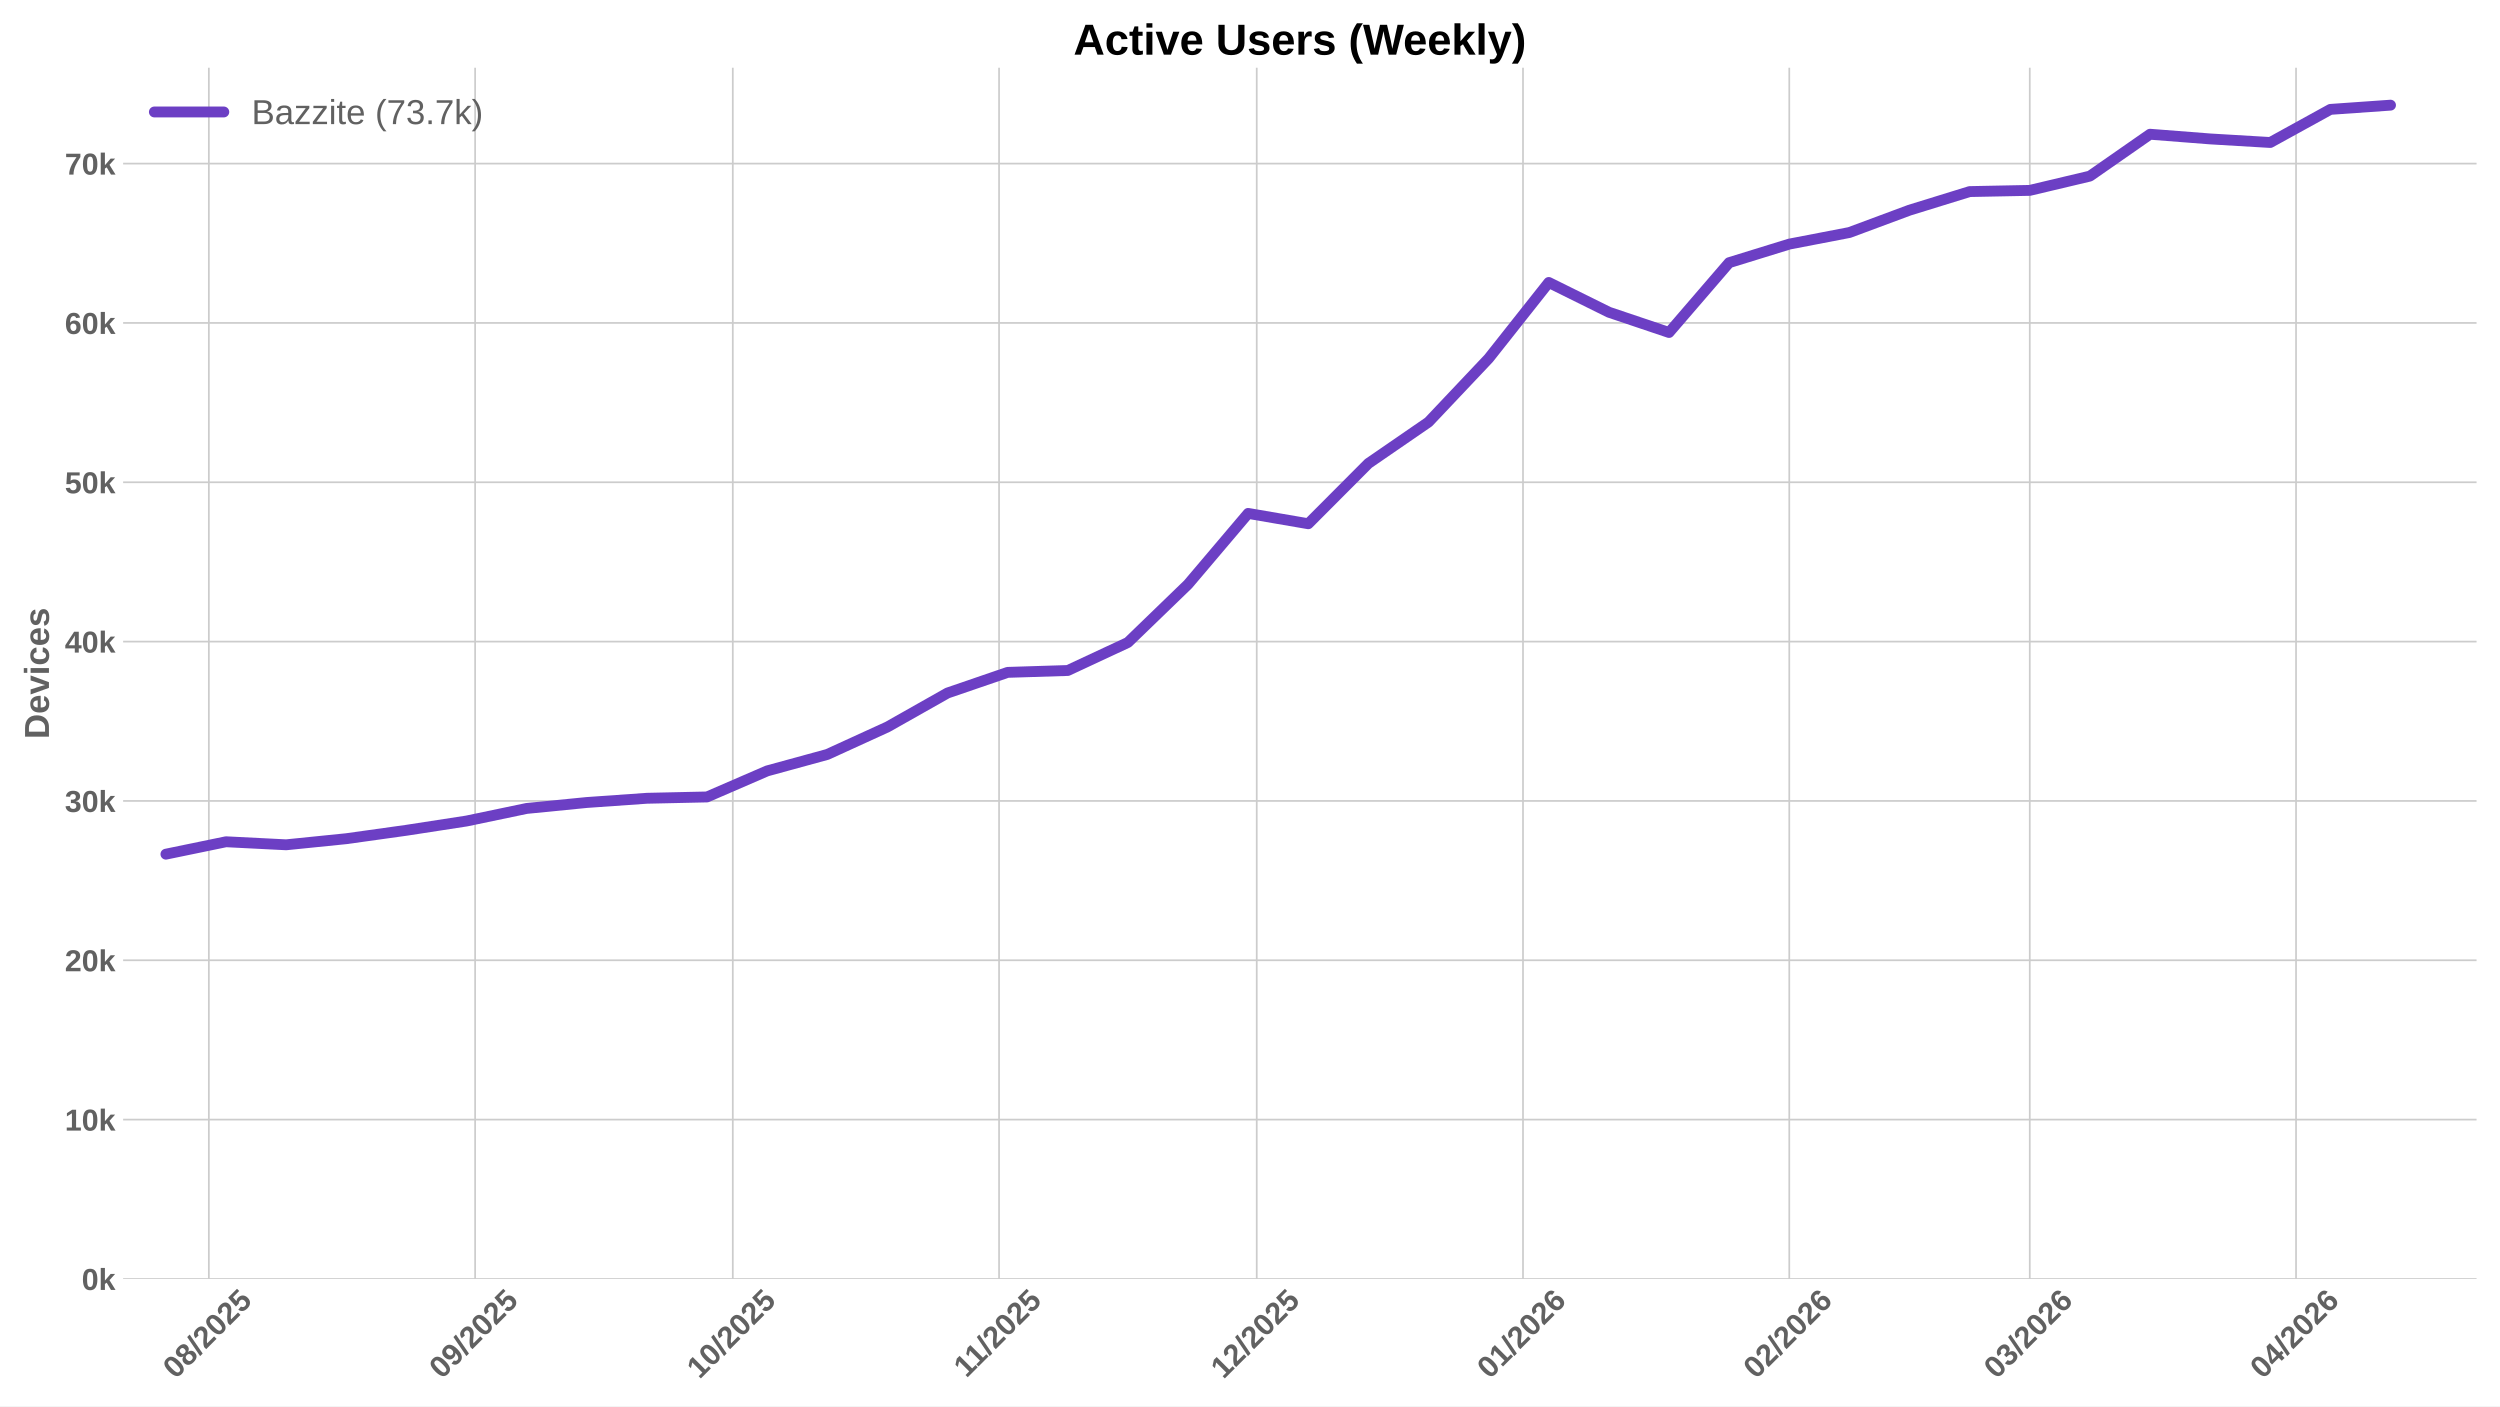
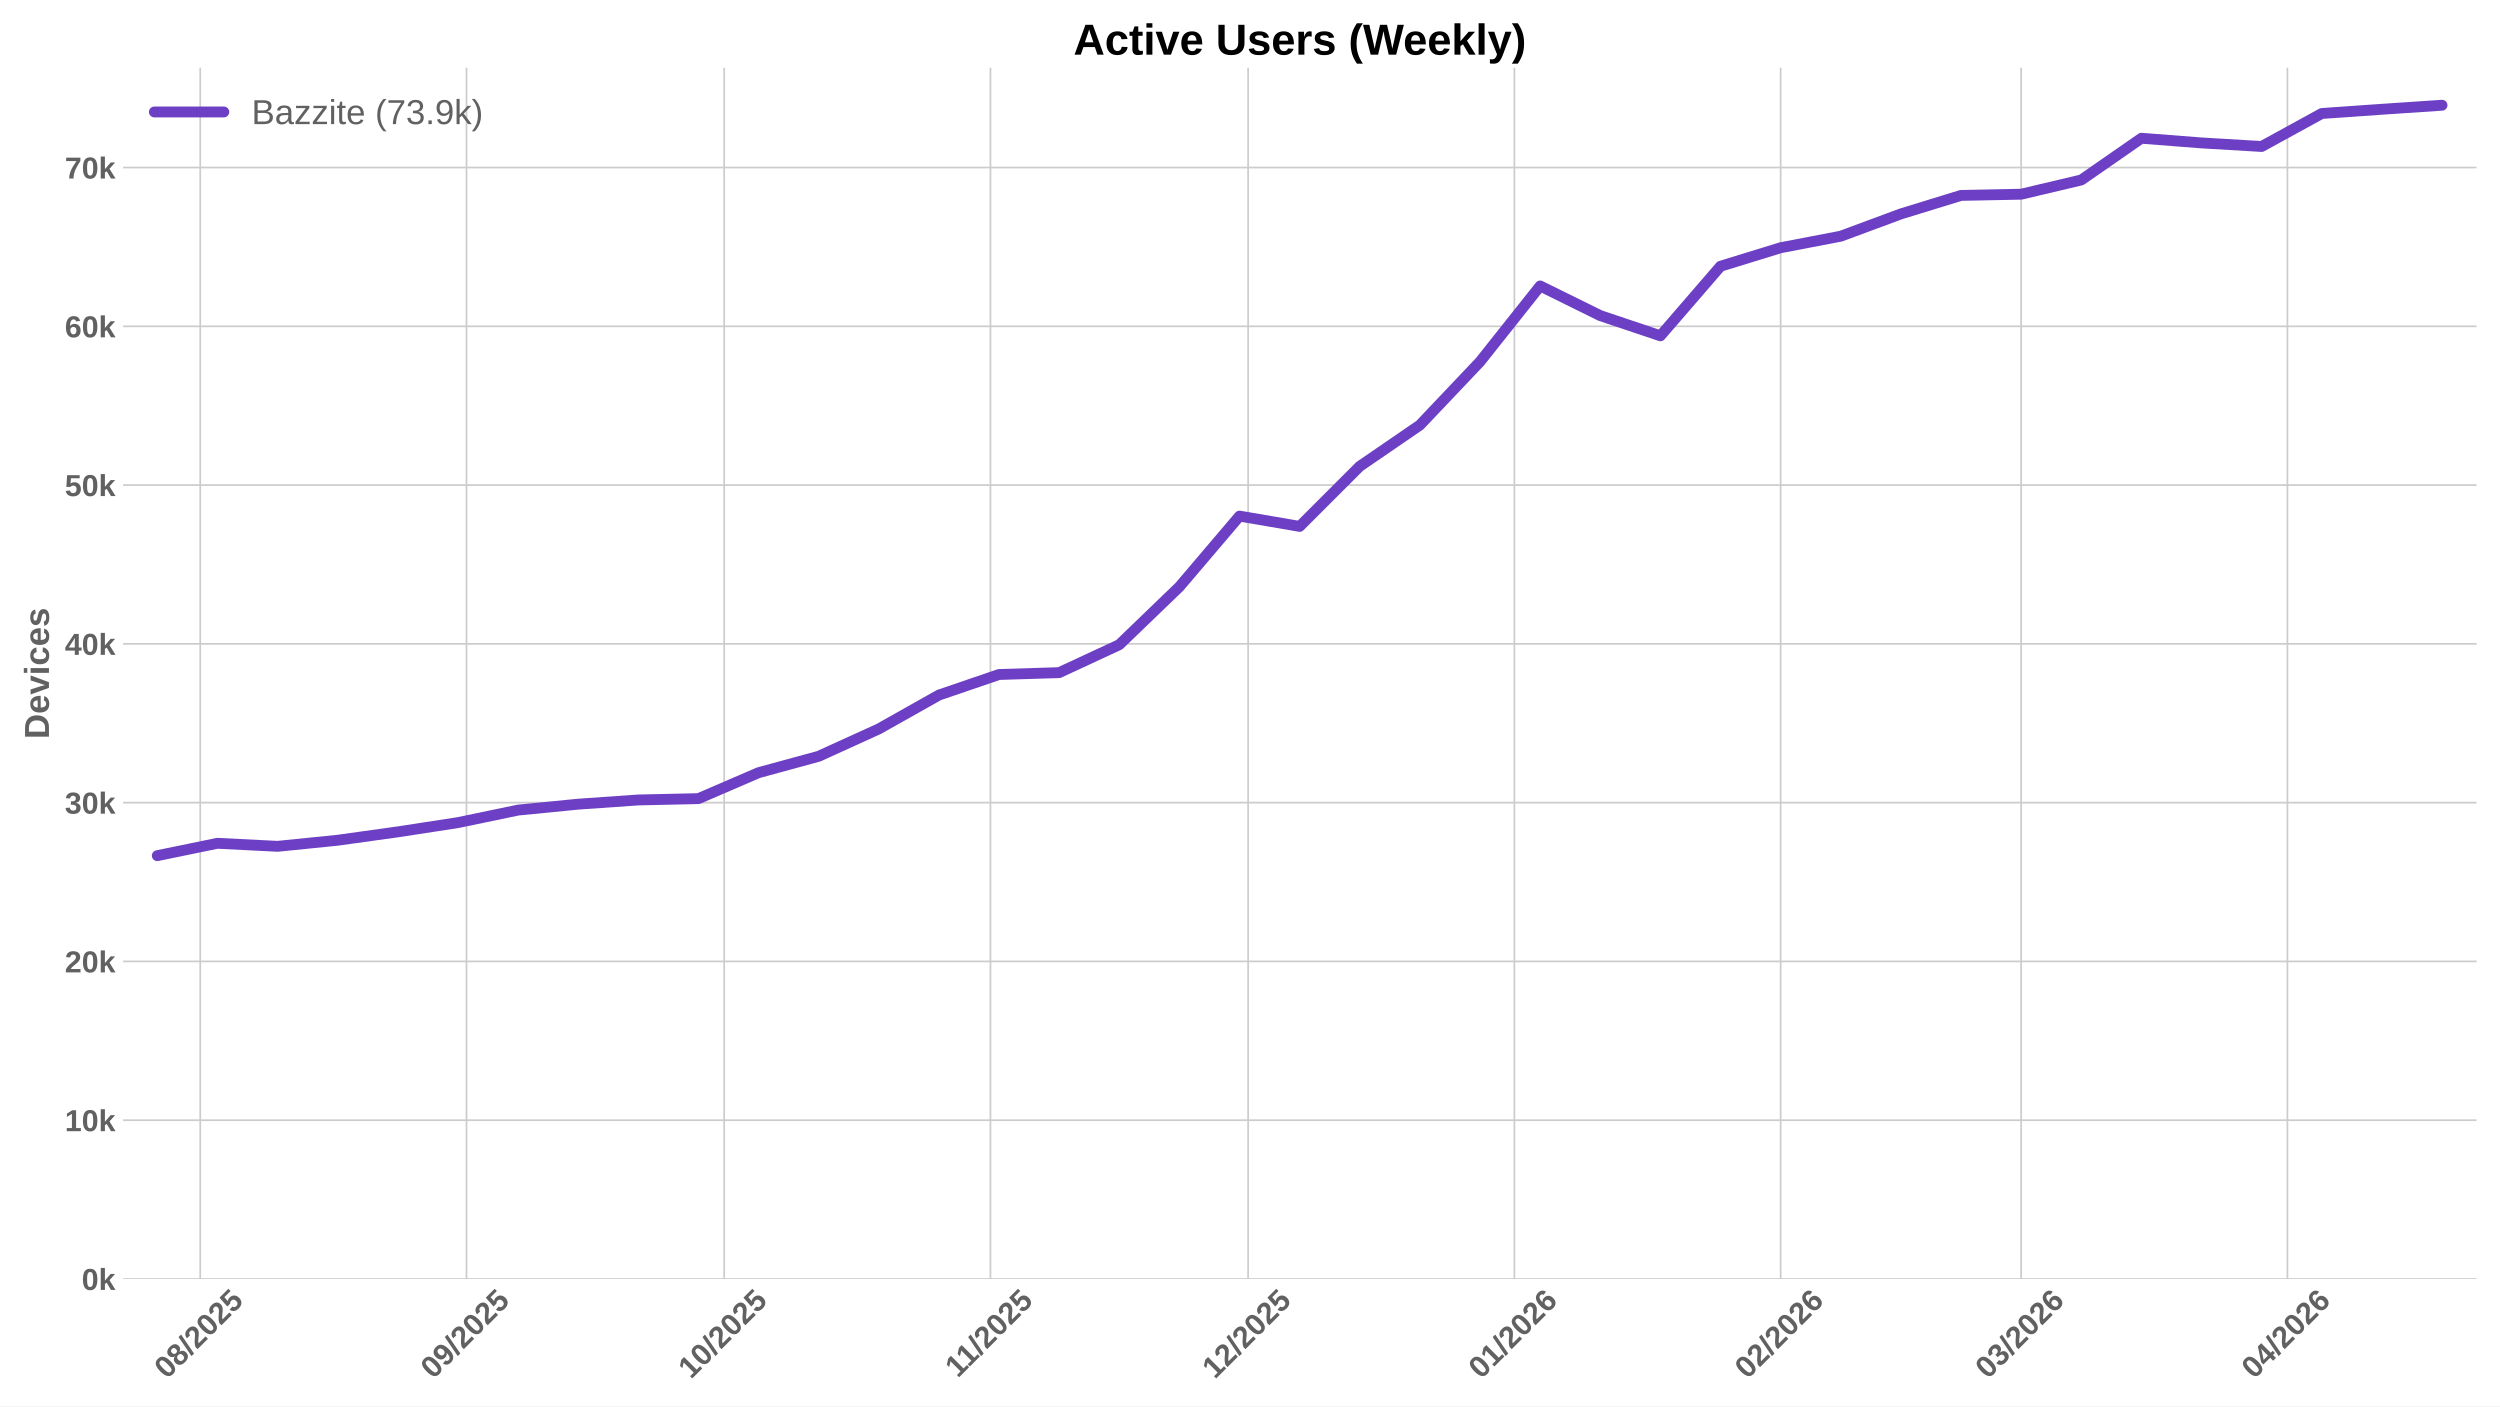
<svg xmlns="http://www.w3.org/2000/svg" xmlns:xlink="http://www.w3.org/1999/xlink" width="1152pt" height="648pt" viewBox="0 0 1152 648" version="1.1">
  <defs>
    <style type="text/css">*{stroke-linejoin: round; stroke-linecap: butt}</style>
  </defs>
  <g id="figure_1">
    <g id="patch_1">
      <path d="M 0 648  L 1152 648  L 1152 0  L 0 0  z " style="fill: #ffffff" />
    </g>
    <g id="axes_1">
      <g id="patch_2">
        <path d="M 56.73 589.343  L 1141.2 589.343  L 1141.2 31.2  L 56.73 31.2  z " style="fill: #ffffff" />
      </g>
      <g id="matplotlib.axis_1">
        <g id="xtick_1">
          <g id="line2d_1">
-             <path d="M 96.239 589.343  L 96.239 31.2  " clip-path="url(#pd396ab27cb)" style="fill: none; stroke: #cccccc; stroke-width: 0.8; stroke-linecap: round" />
+             <path d="M 92.266 589.343  L 92.266 31.2  " clip-path="url(#pd872b1910c)" style="fill: none; stroke: #cccccc; stroke-width: 0.8; stroke-linecap: round" />
          </g>
          <g id="line2d_2" />
          <g id="text_1">
-             <g style="fill: #616161" transform="translate(80.90823 635.7977) rotate(-45) scale(0.14 -0.14)">
+             <g style="fill: #616161" transform="translate(76.9362 635.7977) rotate(-45) scale(0.14 -0.14)">
              <defs>
                <path id="LiberationSans-Bold-30" d="M 3297 2203  Q 3297 1088 2914 512  Q 2531 -63 1766 -63  Q 253 -63 253 2203  Q 253 2994 418 3494  Q 584 3994 915 4231  Q 1247 4469 1791 4469  Q 2572 4469 2934 3903  Q 3297 3338 3297 2203  z M 2416 2203  Q 2416 2813 2356 3150  Q 2297 3488 2165 3634  Q 2034 3781 1784 3781  Q 1519 3781 1383 3632  Q 1247 3484 1189 3148  Q 1131 2813 1131 2203  Q 1131 1600 1192 1261  Q 1253 922 1386 775  Q 1519 628 1772 628  Q 2022 628 2158 783  Q 2294 938 2355 1278  Q 2416 1619 2416 2203  z " transform="scale(0.015625)" />
                <path id="LiberationSans-Bold-38" d="M 3363 1241  Q 3363 622 2953 279  Q 2544 -63 1784 -63  Q 1031 -63 617 278  Q 203 619 203 1234  Q 203 1656 447 1945  Q 691 2234 1100 2303  L 1100 2316  Q 744 2394 525 2669  Q 306 2944 306 3303  Q 306 3844 689 4156  Q 1072 4469 1772 4469  Q 2488 4469 2870 4164  Q 3253 3859 3253 3297  Q 3253 2938 3036 2666  Q 2819 2394 2453 2322  L 2453 2309  Q 2878 2241 3120 1961  Q 3363 1681 3363 1241  z M 2350 3250  Q 2350 3563 2206 3708  Q 2063 3853 1772 3853  Q 1203 3853 1203 3250  Q 1203 2619 1778 2619  Q 2066 2619 2208 2766  Q 2350 2913 2350 3250  z M 2453 1313  Q 2453 2003 1766 2003  Q 1447 2003 1276 1822  Q 1106 1641 1106 1300  Q 1106 913 1275 734  Q 1444 556 1791 556  Q 2131 556 2292 734  Q 2453 913 2453 1313  z " transform="scale(0.015625)" />
                <path id="LiberationSans-Bold-2f" d="M 63 -128  L 972 4638  L 1716 4638  L 822 -128  L 63 -128  z " transform="scale(0.015625)" />
                <path id="LiberationSans-Bold-32" d="M 222 0  L 222 609  Q 394 988 711 1347  Q 1028 1706 1509 2097  Q 1972 2472 2158 2715  Q 2344 2959 2344 3194  Q 2344 3769 1766 3769  Q 1484 3769 1336 3617  Q 1188 3466 1144 3163  L 259 3213  Q 334 3825 717 4147  Q 1100 4469 1759 4469  Q 2472 4469 2853 4144  Q 3234 3819 3234 3231  Q 3234 2922 3112 2672  Q 2991 2422 2800 2211  Q 2609 2000 2376 1815  Q 2144 1631 1925 1456  Q 1706 1281 1526 1103  Q 1347 925 1259 722  L 3303 722  L 3303 0  L 222 0  z " transform="scale(0.015625)" />
                <path id="LiberationSans-Bold-35" d="M 3381 1466  Q 3381 766 2945 351  Q 2509 -63 1750 -63  Q 1088 -63 689 235  Q 291 534 197 1100  L 1075 1172  Q 1144 891 1319 762  Q 1494 634 1759 634  Q 2088 634 2283 843  Q 2478 1053 2478 1447  Q 2478 1794 2293 2001  Q 2109 2209 1778 2209  Q 1413 2209 1181 1925  L 325 1925  L 478 4403  L 3125 4403  L 3125 3750  L 1275 3750  L 1203 2638  Q 1522 2919 2000 2919  Q 2628 2919 3004 2528  Q 3381 2138 3381 1466  z " transform="scale(0.015625)" />
              </defs>
              <use xlink:href="#LiberationSans-Bold-30" />
              <use xlink:href="#LiberationSans-Bold-38" transform="translate(55.61523 0)" />
              <use xlink:href="#LiberationSans-Bold-2f" transform="translate(111.2305 0)" />
              <use xlink:href="#LiberationSans-Bold-32" transform="translate(139.0137 0)" />
              <use xlink:href="#LiberationSans-Bold-30" transform="translate(194.6289 0)" />
              <use xlink:href="#LiberationSans-Bold-32" transform="translate(250.2441 0)" />
              <use xlink:href="#LiberationSans-Bold-35" transform="translate(305.8594 0)" />
            </g>
          </g>
        </g>
        <g id="xtick_2">
          <g id="line2d_3">
-             <path d="M 218.934 589.343  L 218.934 31.2  " clip-path="url(#pd396ab27cb)" style="fill: none; stroke: #cccccc; stroke-width: 0.8; stroke-linecap: round" />
+             <path d="M 214.962 589.343  L 214.962 31.2  " clip-path="url(#pd872b1910c)" style="fill: none; stroke: #cccccc; stroke-width: 0.8; stroke-linecap: round" />
          </g>
          <g id="line2d_4" />
          <g id="text_2">
-             <g style="fill: #616161" transform="translate(203.6037 635.7977) rotate(-45) scale(0.14 -0.14)">
+             <g style="fill: #616161" transform="translate(199.6317 635.7977) rotate(-45) scale(0.14 -0.14)">
              <defs>
                <path id="LiberationSans-Bold-39" d="M 3322 2272  Q 3322 1100 2894 518  Q 2466 -63 1678 -63  Q 1097 -63 767 185  Q 438 434 300 972  L 1125 1088  Q 1247 628 1688 628  Q 2056 628 2254 981  Q 2453 1334 2459 2028  Q 2341 1794 2070 1661  Q 1800 1528 1488 1528  Q 906 1528 564 1923  Q 222 2319 222 2994  Q 222 3688 623 4078  Q 1025 4469 1759 4469  Q 2550 4469 2936 3920  Q 3322 3372 3322 2272  z M 2394 2888  Q 2394 3297 2214 3539  Q 2034 3781 1738 3781  Q 1447 3781 1280 3570  Q 1113 3359 1113 2988  Q 1113 2622 1278 2401  Q 1444 2181 1741 2181  Q 2022 2181 2208 2373  Q 2394 2566 2394 2888  z " transform="scale(0.015625)" />
              </defs>
              <use xlink:href="#LiberationSans-Bold-30" />
              <use xlink:href="#LiberationSans-Bold-39" transform="translate(55.61523 0)" />
              <use xlink:href="#LiberationSans-Bold-2f" transform="translate(111.2305 0)" />
              <use xlink:href="#LiberationSans-Bold-32" transform="translate(139.0137 0)" />
              <use xlink:href="#LiberationSans-Bold-30" transform="translate(194.6289 0)" />
              <use xlink:href="#LiberationSans-Bold-32" transform="translate(250.2441 0)" />
              <use xlink:href="#LiberationSans-Bold-35" transform="translate(305.8594 0)" />
            </g>
          </g>
        </g>
        <g id="xtick_3">
          <g id="line2d_5">
-             <path d="M 337.672 589.343  L 337.672 31.2  " clip-path="url(#pd396ab27cb)" style="fill: none; stroke: #cccccc; stroke-width: 0.8; stroke-linecap: round" />
+             <path d="M 333.7 589.343  L 333.7 31.2  " clip-path="url(#pd872b1910c)" style="fill: none; stroke: #cccccc; stroke-width: 0.8; stroke-linecap: round" />
          </g>
          <g id="line2d_6" />
          <g id="text_3">
-             <g style="fill: #616161" transform="translate(322.3413 635.7977) rotate(-45) scale(0.14 -0.14)">
+             <g style="fill: #616161" transform="translate(318.3693 635.7977) rotate(-45) scale(0.14 -0.14)">
              <defs>
                <path id="LiberationSans-Bold-31" d="M 403 0  L 403 653  L 1494 653  L 1494 3656  L 438 2997  L 438 3688  L 1541 4403  L 2372 4403  L 2372 653  L 3381 653  L 3381 0  L 403 0  z " transform="scale(0.015625)" />
              </defs>
              <use xlink:href="#LiberationSans-Bold-31" />
              <use xlink:href="#LiberationSans-Bold-30" transform="translate(55.61523 0)" />
              <use xlink:href="#LiberationSans-Bold-2f" transform="translate(111.2305 0)" />
              <use xlink:href="#LiberationSans-Bold-32" transform="translate(139.0137 0)" />
              <use xlink:href="#LiberationSans-Bold-30" transform="translate(194.6289 0)" />
              <use xlink:href="#LiberationSans-Bold-32" transform="translate(250.2441 0)" />
              <use xlink:href="#LiberationSans-Bold-35" transform="translate(305.8594 0)" />
            </g>
          </g>
        </g>
        <g id="xtick_4">
          <g id="line2d_7">
-             <path d="M 460.367 589.343  L 460.367 31.2  " clip-path="url(#pd396ab27cb)" style="fill: none; stroke: #cccccc; stroke-width: 0.8; stroke-linecap: round" />
+             <path d="M 456.395 589.343  L 456.395 31.2  " clip-path="url(#pd872b1910c)" style="fill: none; stroke: #cccccc; stroke-width: 0.8; stroke-linecap: round" />
          </g>
          <g id="line2d_8" />
          <g id="text_4">
-             <g style="fill: #616161" transform="translate(445.3091 635.2532) rotate(-45) scale(0.14 -0.14)">
+             <g style="fill: #616161" transform="translate(441.337 635.2532) rotate(-45) scale(0.14 -0.14)">
              <use xlink:href="#LiberationSans-Bold-31" />
              <use xlink:href="#LiberationSans-Bold-31" transform="translate(50.11523 0)" />
              <use xlink:href="#LiberationSans-Bold-2f" transform="translate(105.7305 0)" />
              <use xlink:href="#LiberationSans-Bold-32" transform="translate(133.5137 0)" />
              <use xlink:href="#LiberationSans-Bold-30" transform="translate(189.1289 0)" />
              <use xlink:href="#LiberationSans-Bold-32" transform="translate(244.7441 0)" />
              <use xlink:href="#LiberationSans-Bold-35" transform="translate(300.3594 0)" />
            </g>
          </g>
        </g>
        <g id="xtick_5">
          <g id="line2d_9">
-             <path d="M 579.105 589.343  L 579.105 31.2  " clip-path="url(#pd396ab27cb)" style="fill: none; stroke: #cccccc; stroke-width: 0.8; stroke-linecap: round" />
+             <path d="M 575.133 589.343  L 575.133 31.2  " clip-path="url(#pd872b1910c)" style="fill: none; stroke: #cccccc; stroke-width: 0.8; stroke-linecap: round" />
          </g>
          <g id="line2d_10" />
          <g id="text_5">
-             <g style="fill: #616161" transform="translate(563.7744 635.7977) rotate(-45) scale(0.14 -0.14)">
+             <g style="fill: #616161" transform="translate(559.8024 635.7977) rotate(-45) scale(0.14 -0.14)">
              <use xlink:href="#LiberationSans-Bold-31" />
              <use xlink:href="#LiberationSans-Bold-32" transform="translate(55.61523 0)" />
              <use xlink:href="#LiberationSans-Bold-2f" transform="translate(111.2305 0)" />
              <use xlink:href="#LiberationSans-Bold-32" transform="translate(139.0137 0)" />
              <use xlink:href="#LiberationSans-Bold-30" transform="translate(194.6289 0)" />
              <use xlink:href="#LiberationSans-Bold-32" transform="translate(250.2441 0)" />
              <use xlink:href="#LiberationSans-Bold-35" transform="translate(305.8594 0)" />
            </g>
          </g>
        </g>
        <g id="xtick_6">
          <g id="line2d_11">
-             <path d="M 701.8 589.343  L 701.8 31.2  " clip-path="url(#pd396ab27cb)" style="fill: none; stroke: #cccccc; stroke-width: 0.8; stroke-linecap: round" />
+             <path d="M 697.828 589.343  L 697.828 31.2  " clip-path="url(#pd872b1910c)" style="fill: none; stroke: #cccccc; stroke-width: 0.8; stroke-linecap: round" />
          </g>
          <g id="line2d_12" />
          <g id="text_6">
-             <g style="fill: #616161" transform="translate(686.4699 635.7977) rotate(-45) scale(0.14 -0.14)">
+             <g style="fill: #616161" transform="translate(682.4979 635.7977) rotate(-45) scale(0.14 -0.14)">
              <defs>
                <path id="LiberationSans-Bold-36" d="M 3328 1441  Q 3328 738 2934 337  Q 2541 -63 1847 -63  Q 1069 -63 651 482  Q 234 1028 234 2100  Q 234 3278 657 3873  Q 1081 4469 1869 4469  Q 2428 4469 2751 4222  Q 3075 3975 3209 3456  L 2381 3341  Q 2263 3775 1850 3775  Q 1497 3775 1295 3422  Q 1094 3069 1094 2350  Q 1234 2584 1484 2709  Q 1734 2834 2050 2834  Q 2641 2834 2984 2459  Q 3328 2084 3328 1441  z M 2447 1416  Q 2447 1791 2273 1989  Q 2100 2188 1797 2188  Q 1506 2188 1331 2002  Q 1156 1816 1156 1509  Q 1156 1125 1339 873  Q 1522 622 1819 622  Q 2116 622 2281 833  Q 2447 1044 2447 1416  z " transform="scale(0.015625)" />
              </defs>
              <use xlink:href="#LiberationSans-Bold-30" />
              <use xlink:href="#LiberationSans-Bold-31" transform="translate(55.61523 0)" />
              <use xlink:href="#LiberationSans-Bold-2f" transform="translate(111.2305 0)" />
              <use xlink:href="#LiberationSans-Bold-32" transform="translate(139.0137 0)" />
              <use xlink:href="#LiberationSans-Bold-30" transform="translate(194.6289 0)" />
              <use xlink:href="#LiberationSans-Bold-32" transform="translate(250.2441 0)" />
              <use xlink:href="#LiberationSans-Bold-36" transform="translate(305.8594 0)" />
            </g>
          </g>
        </g>
        <g id="xtick_7">
          <g id="line2d_13">
-             <path d="M 824.496 589.343  L 824.496 31.2  " clip-path="url(#pd396ab27cb)" style="fill: none; stroke: #cccccc; stroke-width: 0.8; stroke-linecap: round" />
+             <path d="M 820.524 589.343  L 820.524 31.2  " clip-path="url(#pd872b1910c)" style="fill: none; stroke: #cccccc; stroke-width: 0.8; stroke-linecap: round" />
          </g>
          <g id="line2d_14" />
          <g id="text_7">
-             <g style="fill: #616161" transform="translate(809.1655 635.7977) rotate(-45) scale(0.14 -0.14)">
+             <g style="fill: #616161" transform="translate(805.1934 635.7977) rotate(-45) scale(0.14 -0.14)">
              <use xlink:href="#LiberationSans-Bold-30" />
              <use xlink:href="#LiberationSans-Bold-32" transform="translate(55.61523 0)" />
              <use xlink:href="#LiberationSans-Bold-2f" transform="translate(111.2305 0)" />
              <use xlink:href="#LiberationSans-Bold-32" transform="translate(139.0137 0)" />
              <use xlink:href="#LiberationSans-Bold-30" transform="translate(194.6289 0)" />
              <use xlink:href="#LiberationSans-Bold-32" transform="translate(250.2441 0)" />
              <use xlink:href="#LiberationSans-Bold-36" transform="translate(305.8594 0)" />
            </g>
          </g>
        </g>
        <g id="xtick_8">
          <g id="line2d_15">
-             <path d="M 935.318 589.343  L 935.318 31.2  " clip-path="url(#pd396ab27cb)" style="fill: none; stroke: #cccccc; stroke-width: 0.8; stroke-linecap: round" />
+             <path d="M 931.345 589.343  L 931.345 31.2  " clip-path="url(#pd872b1910c)" style="fill: none; stroke: #cccccc; stroke-width: 0.8; stroke-linecap: round" />
          </g>
          <g id="line2d_16" />
          <g id="text_8">
-             <g style="fill: #616161" transform="translate(919.9872 635.7977) rotate(-45) scale(0.14 -0.14)">
+             <g style="fill: #616161" transform="translate(916.0152 635.7977) rotate(-45) scale(0.14 -0.14)">
              <defs>
                <path id="LiberationSans-Bold-33" d="M 3328 1222  Q 3328 603 2922 265  Q 2516 -72 1766 -72  Q 1056 -72 637 254  Q 219 581 147 1197  L 1041 1275  Q 1125 641 1763 641  Q 2078 641 2253 797  Q 2428 953 2428 1275  Q 2428 1569 2215 1725  Q 2003 1881 1584 1881  L 1278 1881  L 1278 2591  L 1566 2591  Q 1944 2591 2134 2745  Q 2325 2900 2325 3188  Q 2325 3459 2173 3614  Q 2022 3769 1731 3769  Q 1459 3769 1292 3619  Q 1125 3469 1100 3194  L 222 3256  Q 291 3825 694 4147  Q 1097 4469 1747 4469  Q 2438 4469 2827 4158  Q 3216 3847 3216 3297  Q 3216 2884 2973 2618  Q 2731 2353 2275 2266  L 2275 2253  Q 2781 2194 3054 1920  Q 3328 1647 3328 1222  z " transform="scale(0.015625)" />
              </defs>
              <use xlink:href="#LiberationSans-Bold-30" />
              <use xlink:href="#LiberationSans-Bold-33" transform="translate(55.61523 0)" />
              <use xlink:href="#LiberationSans-Bold-2f" transform="translate(111.2305 0)" />
              <use xlink:href="#LiberationSans-Bold-32" transform="translate(139.0137 0)" />
              <use xlink:href="#LiberationSans-Bold-30" transform="translate(194.6289 0)" />
              <use xlink:href="#LiberationSans-Bold-32" transform="translate(250.2441 0)" />
              <use xlink:href="#LiberationSans-Bold-36" transform="translate(305.8594 0)" />
            </g>
          </g>
        </g>
        <g id="xtick_9">
          <g id="line2d_17">
-             <path d="M 1058.013 589.343  L 1058.013 31.2  " clip-path="url(#pd396ab27cb)" style="fill: none; stroke: #cccccc; stroke-width: 0.8; stroke-linecap: round" />
+             <path d="M 1054.041 589.343  L 1054.041 31.2  " clip-path="url(#pd872b1910c)" style="fill: none; stroke: #cccccc; stroke-width: 0.8; stroke-linecap: round" />
          </g>
          <g id="line2d_18" />
          <g id="text_9">
-             <g style="fill: #616161" transform="translate(1042.683 635.7977) rotate(-45) scale(0.14 -0.14)">
+             <g style="fill: #616161" transform="translate(1038.711 635.7977) rotate(-45) scale(0.14 -0.14)">
              <defs>
                <path id="LiberationSans-Bold-34" d="M 2938 897  L 2938 0  L 2100 0  L 2100 897  L 97 897  L 97 1556  L 1956 4403  L 2938 4403  L 2938 1550  L 3525 1550  L 3525 897  L 2938 897  z M 2100 2991  Q 2100 3159 2111 3356  Q 2122 3553 2128 3609  Q 2047 3434 1834 3103  L 813 1550  L 2100 1550  L 2100 2991  z " transform="scale(0.015625)" />
              </defs>
              <use xlink:href="#LiberationSans-Bold-30" />
              <use xlink:href="#LiberationSans-Bold-34" transform="translate(55.61523 0)" />
              <use xlink:href="#LiberationSans-Bold-2f" transform="translate(111.2305 0)" />
              <use xlink:href="#LiberationSans-Bold-32" transform="translate(139.0137 0)" />
              <use xlink:href="#LiberationSans-Bold-30" transform="translate(194.6289 0)" />
              <use xlink:href="#LiberationSans-Bold-32" transform="translate(250.2441 0)" />
              <use xlink:href="#LiberationSans-Bold-36" transform="translate(305.8594 0)" />
            </g>
          </g>
        </g>
      </g>
      <g id="matplotlib.axis_2">
        <g id="ytick_1">
          <g id="line2d_19">
-             <path d="M 56.73 589.343  L 1141.2 589.343  " clip-path="url(#pd396ab27cb)" style="fill: none; stroke: #cccccc; stroke-width: 0.8; stroke-linecap: round" />
+             <path d="M 56.73 589.343  L 1141.2 589.343  " clip-path="url(#pd872b1910c)" style="fill: none; stroke: #cccccc; stroke-width: 0.8; stroke-linecap: round" />
          </g>
          <g id="line2d_20" />
          <g id="text_10">
            <g style="fill: #616161" transform="translate(37.65937 594.416) scale(0.14 -0.14)">
              <defs>
                <path id="LiberationSans-Bold-6b" d="M 2606 0  L 1703 1531  L 1325 1269  L 1325 0  L 447 0  L 447 4638  L 1325 4638  L 1325 1981  L 2531 3381  L 3475 3381  L 2288 2063  L 3566 0  L 2606 0  z " transform="scale(0.015625)" />
              </defs>
              <use xlink:href="#LiberationSans-Bold-30" />
              <use xlink:href="#LiberationSans-Bold-6b" transform="translate(55.61523 0)" />
            </g>
          </g>
        </g>
        <g id="ytick_2">
          <g id="line2d_21">
-             <path d="M 56.73 515.922  L 1141.2 515.922  " clip-path="url(#pd396ab27cb)" style="fill: none; stroke: #cccccc; stroke-width: 0.8; stroke-linecap: round" />
+             <path d="M 56.73 516.18  L 1141.2 516.18  " clip-path="url(#pd872b1910c)" style="fill: none; stroke: #cccccc; stroke-width: 0.8; stroke-linecap: round" />
          </g>
          <g id="line2d_22" />
          <g id="text_11">
-             <g style="fill: #616161" transform="translate(29.87406 520.9949) scale(0.14 -0.14)">
+             <g style="fill: #616161" transform="translate(29.87406 521.2526) scale(0.14 -0.14)">
              <use xlink:href="#LiberationSans-Bold-31" />
              <use xlink:href="#LiberationSans-Bold-30" transform="translate(55.61523 0)" />
              <use xlink:href="#LiberationSans-Bold-6b" transform="translate(111.2305 0)" />
            </g>
          </g>
        </g>
        <g id="ytick_3">
          <g id="line2d_23">
-             <path d="M 56.73 442.501  L 1141.2 442.501  " clip-path="url(#pd396ab27cb)" style="fill: none; stroke: #cccccc; stroke-width: 0.8; stroke-linecap: round" />
+             <path d="M 56.73 443.016  L 1141.2 443.016  " clip-path="url(#pd872b1910c)" style="fill: none; stroke: #cccccc; stroke-width: 0.8; stroke-linecap: round" />
          </g>
          <g id="line2d_24" />
          <g id="text_12">
-             <g style="fill: #616161" transform="translate(29.87406 447.5738) scale(0.14 -0.14)">
+             <g style="fill: #616161" transform="translate(29.87406 448.0892) scale(0.14 -0.14)">
              <use xlink:href="#LiberationSans-Bold-32" />
              <use xlink:href="#LiberationSans-Bold-30" transform="translate(55.61523 0)" />
              <use xlink:href="#LiberationSans-Bold-6b" transform="translate(111.2305 0)" />
            </g>
          </g>
        </g>
        <g id="ytick_4">
          <g id="line2d_25">
-             <path d="M 56.73 369.08  L 1141.2 369.08  " clip-path="url(#pd396ab27cb)" style="fill: none; stroke: #cccccc; stroke-width: 0.8; stroke-linecap: round" />
+             <path d="M 56.73 369.853  L 1141.2 369.853  " clip-path="url(#pd872b1910c)" style="fill: none; stroke: #cccccc; stroke-width: 0.8; stroke-linecap: round" />
          </g>
          <g id="line2d_26" />
          <g id="text_13">
-             <g style="fill: #616161" transform="translate(29.87406 374.1527) scale(0.14 -0.14)">
+             <g style="fill: #616161" transform="translate(29.87406 374.9258) scale(0.14 -0.14)">
              <use xlink:href="#LiberationSans-Bold-33" />
              <use xlink:href="#LiberationSans-Bold-30" transform="translate(55.61523 0)" />
              <use xlink:href="#LiberationSans-Bold-6b" transform="translate(111.2305 0)" />
            </g>
          </g>
        </g>
        <g id="ytick_5">
          <g id="line2d_27">
-             <path d="M 56.73 295.659  L 1141.2 295.659  " clip-path="url(#pd396ab27cb)" style="fill: none; stroke: #cccccc; stroke-width: 0.8; stroke-linecap: round" />
+             <path d="M 56.73 296.69  L 1141.2 296.69  " clip-path="url(#pd872b1910c)" style="fill: none; stroke: #cccccc; stroke-width: 0.8; stroke-linecap: round" />
          </g>
          <g id="line2d_28" />
          <g id="text_14">
-             <g style="fill: #616161" transform="translate(29.87406 300.7316) scale(0.14 -0.14)">
+             <g style="fill: #616161" transform="translate(29.87406 301.7624) scale(0.14 -0.14)">
              <use xlink:href="#LiberationSans-Bold-34" />
              <use xlink:href="#LiberationSans-Bold-30" transform="translate(55.61523 0)" />
              <use xlink:href="#LiberationSans-Bold-6b" transform="translate(111.2305 0)" />
            </g>
          </g>
        </g>
        <g id="ytick_6">
          <g id="line2d_29">
-             <path d="M 56.73 222.238  L 1141.2 222.238  " clip-path="url(#pd396ab27cb)" style="fill: none; stroke: #cccccc; stroke-width: 0.8; stroke-linecap: round" />
+             <path d="M 56.73 223.526  L 1141.2 223.526  " clip-path="url(#pd872b1910c)" style="fill: none; stroke: #cccccc; stroke-width: 0.8; stroke-linecap: round" />
          </g>
          <g id="line2d_30" />
          <g id="text_15">
-             <g style="fill: #616161" transform="translate(29.87406 227.3105) scale(0.14 -0.14)">
+             <g style="fill: #616161" transform="translate(29.87406 228.5989) scale(0.14 -0.14)">
              <use xlink:href="#LiberationSans-Bold-35" />
              <use xlink:href="#LiberationSans-Bold-30" transform="translate(55.61523 0)" />
              <use xlink:href="#LiberationSans-Bold-6b" transform="translate(111.2305 0)" />
            </g>
          </g>
        </g>
        <g id="ytick_7">
          <g id="line2d_31">
-             <path d="M 56.73 148.817  L 1141.2 148.817  " clip-path="url(#pd396ab27cb)" style="fill: none; stroke: #cccccc; stroke-width: 0.8; stroke-linecap: round" />
+             <path d="M 56.73 150.363  L 1141.2 150.363  " clip-path="url(#pd872b1910c)" style="fill: none; stroke: #cccccc; stroke-width: 0.8; stroke-linecap: round" />
          </g>
          <g id="line2d_32" />
          <g id="text_16">
-             <g style="fill: #616161" transform="translate(29.87406 153.8894) scale(0.14 -0.14)">
+             <g style="fill: #616161" transform="translate(29.87406 155.4355) scale(0.14 -0.14)">
              <use xlink:href="#LiberationSans-Bold-36" />
              <use xlink:href="#LiberationSans-Bold-30" transform="translate(55.61523 0)" />
              <use xlink:href="#LiberationSans-Bold-6b" transform="translate(111.2305 0)" />
            </g>
          </g>
        </g>
        <g id="ytick_8">
          <g id="line2d_33">
-             <path d="M 56.73 75.395  L 1141.2 75.395  " clip-path="url(#pd396ab27cb)" style="fill: none; stroke: #cccccc; stroke-width: 0.8; stroke-linecap: round" />
+             <path d="M 56.73 77.199  L 1141.2 77.199  " clip-path="url(#pd872b1910c)" style="fill: none; stroke: #cccccc; stroke-width: 0.8; stroke-linecap: round" />
          </g>
          <g id="line2d_34" />
          <g id="text_17">
-             <g style="fill: #616161" transform="translate(29.87406 80.46828) scale(0.14 -0.14)">
+             <g style="fill: #616161" transform="translate(29.87406 82.27211) scale(0.14 -0.14)">
              <defs>
                <path id="LiberationSans-Bold-37" d="M 3278 3706  Q 2981 3238 2717 2797  Q 2453 2356 2256 1911  Q 2059 1466 1945 995  Q 1831 525 1831 0  L 916 0  Q 916 550 1059 1064  Q 1203 1578 1475 2111  Q 1747 2644 2463 3681  L 275 3681  L 275 4403  L 3278 4403  L 3278 3706  z " transform="scale(0.015625)" />
              </defs>
              <use xlink:href="#LiberationSans-Bold-37" />
              <use xlink:href="#LiberationSans-Bold-30" transform="translate(55.61523 0)" />
              <use xlink:href="#LiberationSans-Bold-6b" transform="translate(111.2305 0)" />
            </g>
          </g>
        </g>
        <g id="text_18">
          <g style="fill: #616161" transform="translate(22.55406 340.5153) rotate(-90) scale(0.16 -0.16)">
            <defs>
              <path id="LiberationSans-Bold-44" d="M 4353 2234  Q 4353 1553 4086 1045  Q 3819 538 3330 269  Q 2841 0 2209 0  L 428 0  L 428 4403  L 2022 4403  Q 3134 4403 3743 3842  Q 4353 3281 4353 2234  z M 3425 2234  Q 3425 2944 3056 3317  Q 2688 3691 2003 3691  L 1350 3691  L 1350 713  L 2131 713  Q 2725 713 3075 1122  Q 3425 1531 3425 2234  z " transform="scale(0.015625)" />
              <path id="LiberationSans-Bold-65" d="M 1831 -63  Q 1069 -63 659 389  Q 250 841 250 1706  Q 250 2544 665 2994  Q 1081 3444 1844 3444  Q 2572 3444 2956 2961  Q 3341 2478 3341 1547  L 3341 1522  L 1172 1522  Q 1172 1028 1355 776  Q 1538 525 1875 525  Q 2341 525 2463 928  L 3291 856  Q 2931 -63 1831 -63  z M 1831 2891  Q 1522 2891 1355 2675  Q 1188 2459 1178 2072  L 2491 2072  Q 2466 2481 2294 2686  Q 2122 2891 1831 2891  z " transform="scale(0.015625)" />
              <path id="LiberationSans-Bold-76" d="M 2284 0  L 1234 0  L 25 3381  L 953 3381  L 1544 1491  Q 1591 1334 1766 709  Q 1797 838 1894 1159  Q 1991 1481 2613 3381  L 3531 3381  L 2284 0  z " transform="scale(0.015625)" />
              <path id="LiberationSans-Bold-69" d="M 447 3991  L 447 4638  L 1325 4638  L 1325 3991  L 447 3991  z M 447 0  L 447 3381  L 1325 3381  L 1325 0  L 447 0  z " transform="scale(0.015625)" />
              <path id="LiberationSans-Bold-63" d="M 1856 -63  Q 1088 -63 669 395  Q 250 853 250 1672  Q 250 2509 672 2976  Q 1094 3444 1869 3444  Q 2466 3444 2856 3144  Q 3247 2844 3347 2316  L 2463 2272  Q 2425 2531 2275 2686  Q 2125 2841 1850 2841  Q 1172 2841 1172 1706  Q 1172 538 1863 538  Q 2113 538 2281 695  Q 2450 853 2491 1166  L 3372 1125  Q 3325 778 3123 506  Q 2922 234 2594 85  Q 2266 -63 1856 -63  z " transform="scale(0.015625)" />
              <path id="LiberationSans-Bold-73" d="M 3297 988  Q 3297 497 2895 217  Q 2494 -63 1784 -63  Q 1088 -63 717 157  Q 347 378 225 844  L 997 959  Q 1063 719 1223 619  Q 1384 519 1784 519  Q 2153 519 2322 612  Q 2491 706 2491 906  Q 2491 1069 2355 1164  Q 2219 1259 1894 1325  Q 1150 1472 890 1598  Q 631 1725 495 1926  Q 359 2128 359 2422  Q 359 2906 732 3176  Q 1106 3447 1791 3447  Q 2394 3447 2761 3212  Q 3128 2978 3219 2534  L 2441 2453  Q 2403 2659 2256 2761  Q 2109 2863 1791 2863  Q 1478 2863 1322 2783  Q 1166 2703 1166 2516  Q 1166 2369 1286 2283  Q 1406 2197 1691 2141  Q 2088 2059 2395 1973  Q 2703 1888 2889 1769  Q 3075 1650 3186 1464  Q 3297 1278 3297 988  z " transform="scale(0.015625)" />
            </defs>
            <use xlink:href="#LiberationSans-Bold-44" />
            <use xlink:href="#LiberationSans-Bold-65" transform="translate(72.2168 0)" />
            <use xlink:href="#LiberationSans-Bold-76" transform="translate(127.832 0)" />
            <use xlink:href="#LiberationSans-Bold-69" transform="translate(183.4473 0)" />
            <use xlink:href="#LiberationSans-Bold-63" transform="translate(211.2305 0)" />
            <use xlink:href="#LiberationSans-Bold-65" transform="translate(266.8457 0)" />
            <use xlink:href="#LiberationSans-Bold-73" transform="translate(322.4609 0)" />
          </g>
        </g>
      </g>
      <g id="line2d_35">
-         <path d="M 76.449 393.603  L 104.154 387.883  L 131.86 389.285  L 159.565 386.473  L 187.271 382.597  L 214.976 378.324  L 242.682 372.531  L 270.387 369.792  L 298.092 367.846  L 325.798 367.23  L 353.503 355.233  L 381.209 347.648  L 408.914 334.99  L 436.62 319.337  L 464.325 309.829  L 492.031 308.963  L 519.736 296.048  L 547.441 269.264  L 575.147 236.577  L 602.852 241.342  L 630.558 213.545  L 658.263 194.484  L 685.969 165.175  L 713.674 130.16  L 741.379 143.875  L 769.085 153.214  L 796.79 121.041  L 824.496 112.48  L 852.201 107.143  L 879.907 96.842  L 907.612 88.281  L 935.318 87.73  L 963.023 81.152  L 990.728 61.857  L 1018.434 64.015  L 1046.139 65.66  L 1073.845 50.403  L 1101.55 48.457  " clip-path="url(#pd396ab27cb)" style="fill: none; stroke: #6c3fc4; stroke-width: 5; stroke-linecap: round" />
+         <path d="M 72.477 394.29  L 100.182 388.59  L 127.888 389.988  L 155.593 387.185  L 183.299 383.322  L 211.004 379.064  L 238.71 373.292  L 266.415 370.563  L 294.12 368.624  L 321.826 368.009  L 349.531 356.054  L 377.237 348.497  L 404.942 335.883  L 432.648 320.285  L 460.353 310.81  L 488.058 309.947  L 515.764 297.077  L 543.469 270.387  L 571.175 237.815  L 598.88 242.563  L 626.586 214.864  L 654.291 195.87  L 681.997 166.664  L 709.702 131.772  L 737.407 145.439  L 765.113 154.745  L 792.818 122.685  L 820.524 114.154  L 848.229 108.835  L 875.935 98.57  L 903.64 90.039  L 931.345 89.491  L 959.051 82.935  L 986.756 63.708  L 1014.462 65.859  L 1042.167 67.498  L 1069.873 52.294  L 1097.578 50.356  L 1125.284 48.49  " clip-path="url(#pd872b1910c)" style="fill: none; stroke: #6c3fc4; stroke-width: 5; stroke-linecap: round" />
      </g>
      <g id="patch_3">
        <path d="M 56.73 589.343  L 56.73 31.2  " style="fill: none" />
      </g>
      <g id="patch_4">
        <path d="M 1141.2 589.343  L 1141.2 31.2  " style="fill: none" />
      </g>
      <g id="patch_5">
        <path d="M 56.73 589.343  L 1141.2 589.343  " style="fill: none" />
      </g>
      <g id="patch_6">
        <path d="M 56.73 31.2  L 1141.2 31.2  " style="fill: none" />
      </g>
      <g id="text_19">
        <g transform="translate(494.6541 25.2) scale(0.2 -0.2)">
          <defs>
            <path id="LiberationSans-Bold-41" d="M 3541 0  L 3150 1125  L 1472 1125  L 1081 0  L 159 0  L 1766 4403  L 2853 4403  L 4453 0  L 3541 0  z M 2309 3725  L 2291 3656  Q 2259 3544 2215 3400  Q 2172 3256 1678 1819  L 2944 1819  L 2509 3084  L 2375 3509  L 2309 3725  z " transform="scale(0.015625)" />
            <path id="LiberationSans-Bold-74" d="M 1313 -56  Q 925 -56 715 155  Q 506 366 506 794  L 506 2788  L 78 2788  L 78 3381  L 550 3381  L 825 4175  L 1375 4175  L 1375 3381  L 2016 3381  L 2016 2788  L 1375 2788  L 1375 1031  Q 1375 784 1469 667  Q 1563 550 1759 550  Q 1863 550 2053 594  L 2053 50  Q 1728 -56 1313 -56  z " transform="scale(0.015625)" />
            <path id="LiberationSans-Bold-20" transform="scale(0.015625)" />
            <path id="LiberationSans-Bold-55" d="M 2259 -63  Q 1350 -63 867 381  Q 384 825 384 1650  L 384 4403  L 1306 4403  L 1306 1722  Q 1306 1200 1554 929  Q 1803 659 2284 659  Q 2778 659 3043 942  Q 3309 1225 3309 1753  L 3309 4403  L 4231 4403  L 4231 1697  Q 4231 859 3714 398  Q 3197 -63 2259 -63  z " transform="scale(0.015625)" />
            <path id="LiberationSans-Bold-72" d="M 447 0  L 447 2588  Q 447 2866 439 3052  Q 431 3238 422 3381  L 1259 3381  Q 1269 3325 1284 3039  Q 1300 2753 1300 2659  L 1313 2659  Q 1441 3016 1541 3161  Q 1641 3306 1778 3376  Q 1916 3447 2122 3447  Q 2291 3447 2394 3400  L 2394 2666  Q 2181 2713 2019 2713  Q 1691 2713 1508 2447  Q 1325 2181 1325 1659  L 1325 0  L 447 0  z " transform="scale(0.015625)" />
            <path id="LiberationSans-Bold-28" d="M 1247 -1328  Q 756 -622 537 81  Q 319 784 319 1659  Q 319 2531 537 3232  Q 756 3934 1247 4638  L 2125 4638  Q 1631 3925 1407 3219  Q 1184 2513 1184 1656  Q 1184 803 1406 101  Q 1628 -600 2125 -1328  L 1247 -1328  z " transform="scale(0.015625)" />
            <path id="LiberationSans-Bold-57" d="M 4897 0  L 3803 0  L 3206 2547  Q 3097 2997 3022 3488  Q 2947 3078 2900 2864  Q 2853 2650 2234 0  L 1141 0  L 6 4403  L 941 4403  L 1578 1559  L 1722 872  Q 1809 1306 1892 1701  Q 1975 2097 2516 4403  L 3547 4403  L 4103 2059  Q 4169 1797 4325 872  L 4403 1234  L 4569 1953  L 5100 4403  L 6034 4403  L 4897 0  z " transform="scale(0.015625)" />
            <path id="LiberationSans-Bold-6c" d="M 447 0  L 447 4638  L 1325 4638  L 1325 0  L 447 0  z " transform="scale(0.015625)" />
            <path id="LiberationSans-Bold-79" d="M 884 -1328  Q 569 -1328 331 -1288  L 331 -663  Q 497 -688 634 -688  Q 822 -688 945 -628  Q 1069 -569 1167 -431  Q 1266 -294 1388 34  L 50 3381  L 978 3381  L 1509 1797  Q 1634 1456 1825 753  L 1903 1050  L 2106 1784  L 2606 3381  L 3525 3381  L 2188 -178  Q 1919 -828 1630 -1078  Q 1341 -1328 884 -1328  z " transform="scale(0.015625)" />
            <path id="LiberationSans-Bold-29" d="M 6 -1328  Q 506 -597 726 101  Q 947 800 947 1656  Q 947 2516 722 3223  Q 497 3931 6 4638  L 884 4638  Q 1378 3928 1595 3225  Q 1813 2522 1813 1659  Q 1813 791 1595 87  Q 1378 -616 884 -1328  L 6 -1328  z " transform="scale(0.015625)" />
          </defs>
          <use xlink:href="#LiberationSans-Bold-41" />
          <use xlink:href="#LiberationSans-Bold-63" transform="translate(72.2168 0)" />
          <use xlink:href="#LiberationSans-Bold-74" transform="translate(127.832 0)" />
          <use xlink:href="#LiberationSans-Bold-69" transform="translate(161.1328 0)" />
          <use xlink:href="#LiberationSans-Bold-76" transform="translate(188.916 0)" />
          <use xlink:href="#LiberationSans-Bold-65" transform="translate(244.5312 0)" />
          <use xlink:href="#LiberationSans-Bold-20" transform="translate(300.1465 0)" />
          <use xlink:href="#LiberationSans-Bold-55" transform="translate(327.9297 0)" />
          <use xlink:href="#LiberationSans-Bold-73" transform="translate(400.1465 0)" />
          <use xlink:href="#LiberationSans-Bold-65" transform="translate(455.7617 0)" />
          <use xlink:href="#LiberationSans-Bold-72" transform="translate(511.377 0)" />
          <use xlink:href="#LiberationSans-Bold-73" transform="translate(550.293 0)" />
          <use xlink:href="#LiberationSans-Bold-20" transform="translate(605.9082 0)" />
          <use xlink:href="#LiberationSans-Bold-28" transform="translate(633.6914 0)" />
          <use xlink:href="#LiberationSans-Bold-57" transform="translate(666.9922 0)" />
          <use xlink:href="#LiberationSans-Bold-65" transform="translate(759.627 0)" />
          <use xlink:href="#LiberationSans-Bold-65" transform="translate(815.2422 0)" />
          <use xlink:href="#LiberationSans-Bold-6b" transform="translate(870.8574 0)" />
          <use xlink:href="#LiberationSans-Bold-6c" transform="translate(926.4727 0)" />
          <use xlink:href="#LiberationSans-Bold-79" transform="translate(954.2559 0)" />
          <use xlink:href="#LiberationSans-Bold-29" transform="translate(1009.871 0)" />
        </g>
      </g>
      <g id="legend_1">
        <g id="line2d_36">
          <path d="M 71.13 51.595  L 87.13 51.595  L 103.13 51.595  " style="fill: none; stroke: #6c3fc4; stroke-width: 5; stroke-linecap: round" />
        </g>
        <g id="text_20">
          <g style="fill: #616161" transform="translate(115.93 57.195) scale(0.16 -0.16)">
            <defs>
              <path id="LiberationSans-42" d="M 3931 1241  Q 3931 653 3503 326  Q 3075 0 2313 0  L 525 0  L 525 4403  L 2125 4403  Q 3675 4403 3675 3334  Q 3675 2944 3456 2678  Q 3238 2413 2838 2322  Q 3363 2259 3647 1970  Q 3931 1681 3931 1241  z M 3075 3263  Q 3075 3619 2831 3772  Q 2588 3925 2125 3925  L 1122 3925  L 1122 2531  L 2125 2531  Q 2603 2531 2839 2711  Q 3075 2891 3075 3263  z M 3328 1288  Q 3328 2066 2234 2066  L 1122 2066  L 1122 478  L 2281 478  Q 2828 478 3078 681  Q 3328 884 3328 1288  z " transform="scale(0.015625)" />
              <path id="LiberationSans-61" d="M 1294 -63  Q 784 -63 528 206  Q 272 475 272 944  Q 272 1469 617 1750  Q 963 2031 1731 2050  L 2491 2063  L 2491 2247  Q 2491 2659 2316 2837  Q 2141 3016 1766 3016  Q 1388 3016 1216 2887  Q 1044 2759 1009 2478  L 422 2531  Q 566 3444 1778 3444  Q 2416 3444 2737 3151  Q 3059 2859 3059 2306  L 3059 850  Q 3059 600 3125 473  Q 3191 347 3375 347  Q 3456 347 3559 369  L 3559 19  Q 3347 -31 3125 -31  Q 2813 -31 2670 133  Q 2528 297 2509 647  L 2491 647  Q 2275 259 1989 98  Q 1703 -63 1294 -63  z M 1422 359  Q 1731 359 1972 500  Q 2213 641 2352 886  Q 2491 1131 2491 1391  L 2491 1669  L 1875 1656  Q 1478 1650 1273 1575  Q 1069 1500 959 1344  Q 850 1188 850 934  Q 850 659 998 509  Q 1147 359 1422 359  z " transform="scale(0.015625)" />
              <path id="LiberationSans-7a" d="M 259 0  L 259 428  L 2150 2947  L 366 2947  L 366 3381  L 2816 3381  L 2816 2953  L 922 434  L 2881 434  L 2881 0  L 259 0  z " transform="scale(0.015625)" />
              <path id="LiberationSans-69" d="M 428 4100  L 428 4638  L 991 4638  L 991 4100  L 428 4100  z M 428 0  L 428 3381  L 991 3381  L 991 0  L 428 0  z " transform="scale(0.015625)" />
              <path id="LiberationSans-74" d="M 1731 25  Q 1453 -50 1163 -50  Q 488 -50 488 716  L 488 2972  L 97 2972  L 97 3381  L 509 3381  L 675 4138  L 1050 4138  L 1050 3381  L 1675 3381  L 1675 2972  L 1050 2972  L 1050 838  Q 1050 594 1129 495  Q 1209 397 1406 397  Q 1519 397 1731 441  L 1731 25  z " transform="scale(0.015625)" />
              <path id="LiberationSans-65" d="M 863 1572  Q 863 991 1103 675  Q 1344 359 1806 359  Q 2172 359 2392 506  Q 2613 653 2691 878  L 3184 738  Q 2881 -63 1806 -63  Q 1056 -63 664 384  Q 272 831 272 1713  Q 272 2550 664 2997  Q 1056 3444 1784 3444  Q 3275 3444 3275 1647  L 3275 1572  L 863 1572  z M 2694 2003  Q 2647 2538 2422 2783  Q 2197 3028 1775 3028  Q 1366 3028 1127 2754  Q 888 2481 869 2003  L 2694 2003  z " transform="scale(0.015625)" />
              <path id="LiberationSans-20" transform="scale(0.015625)" />
              <path id="LiberationSans-28" d="M 397 1663  Q 397 2566 680 3284  Q 963 4003 1550 4638  L 2094 4638  Q 1509 3988 1236 3256  Q 963 2525 963 1656  Q 963 791 1233 62  Q 1503 -666 2094 -1325  L 1550 -1325  Q 959 -688 678 32  Q 397 753 397 1650  L 397 1663  z " transform="scale(0.015625)" />
              <path id="LiberationSans-37" d="M 3238 3947  Q 2563 2916 2284 2331  Q 2006 1747 1867 1178  Q 1728 609 1728 0  L 1141 0  Q 1141 844 1498 1776  Q 1856 2709 2694 3925  L 328 3925  L 328 4403  L 3238 4403  L 3238 3947  z " transform="scale(0.015625)" />
              <path id="LiberationSans-33" d="M 3278 1216  Q 3278 606 2890 271  Q 2503 -63 1784 -63  Q 1116 -63 717 239  Q 319 541 244 1131  L 825 1184  Q 938 403 1784 403  Q 2209 403 2451 612  Q 2694 822 2694 1234  Q 2694 1594 2417 1795  Q 2141 1997 1619 1997  L 1300 1997  L 1300 2484  L 1606 2484  Q 2069 2484 2323 2686  Q 2578 2888 2578 3244  Q 2578 3597 2370 3801  Q 2163 4006 1753 4006  Q 1381 4006 1151 3815  Q 922 3625 884 3278  L 319 3322  Q 381 3863 767 4166  Q 1153 4469 1759 4469  Q 2422 4469 2789 4161  Q 3156 3853 3156 3303  Q 3156 2881 2920 2617  Q 2684 2353 2234 2259  L 2234 2247  Q 2728 2194 3003 1916  Q 3278 1638 3278 1216  z " transform="scale(0.015625)" />
              <path id="LiberationSans-2e" d="M 584 0  L 584 684  L 1194 684  L 1194 0  L 584 0  z " transform="scale(0.015625)" />
+               <path id="LiberationSans-39" d="M 3256 2291  Q 3256 1156 2842 546  Q 2428 -63 1663 -63  Q 1147 -63 836 154  Q 525 372 391 856  L 928 941  Q 1097 391 1672 391  Q 2156 391 2422 841  Q 2688 1291 2700 2125  Q 2575 1844 2272 1673  Q 1969 1503 1606 1503  Q 1013 1503 656 1909  Q 300 2316 300 2988  Q 300 3678 687 4073  Q 1075 4469 1766 4469  Q 2500 4469 2878 3925  Q 3256 3381 3256 2291  z M 2644 2834  Q 2644 3366 2400 3689  Q 2156 4013 1747 4013  Q 1341 4013 1106 3736  Q 872 3459 872 2988  Q 872 2506 1106 2226  Q 1341 1947 1741 1947  Q 1984 1947 2193 2058  Q 2403 2169 2523 2372  Q 2644 2575 2644 2834  z " transform="scale(0.015625)" />
              <path id="LiberationSans-6b" d="M 2550 0  L 1406 1544  L 994 1203  L 994 0  L 431 0  L 431 4638  L 994 4638  L 994 1741  L 2478 3381  L 3138 3381  L 1766 1928  L 3209 0  L 2550 0  z " transform="scale(0.015625)" />
              <path id="LiberationSans-29" d="M 1734 1650  Q 1734 747 1451 28  Q 1169 -691 581 -1325  L 38 -1325  Q 625 -669 897 57  Q 1169 784 1169 1656  Q 1169 2528 895 3256  Q 622 3984 38 4638  L 581 4638  Q 1172 4000 1453 3279  Q 1734 2559 1734 1663  L 1734 1650  z " transform="scale(0.015625)" />
            </defs>
            <use xlink:href="#LiberationSans-42" />
            <use xlink:href="#LiberationSans-61" transform="translate(66.69922 0)" />
            <use xlink:href="#LiberationSans-7a" transform="translate(122.3145 0)" />
            <use xlink:href="#LiberationSans-7a" transform="translate(172.3145 0)" />
            <use xlink:href="#LiberationSans-69" transform="translate(222.3145 0)" />
            <use xlink:href="#LiberationSans-74" transform="translate(244.5312 0)" />
            <use xlink:href="#LiberationSans-65" transform="translate(272.3145 0)" />
            <use xlink:href="#LiberationSans-20" transform="translate(327.9297 0)" />
            <use xlink:href="#LiberationSans-28" transform="translate(355.7129 0)" />
            <use xlink:href="#LiberationSans-37" transform="translate(389.0137 0)" />
            <use xlink:href="#LiberationSans-33" transform="translate(444.6289 0)" />
            <use xlink:href="#LiberationSans-2e" transform="translate(500.2441 0)" />
-             <use xlink:href="#LiberationSans-37" transform="translate(528.0273 0)" />
+             <use xlink:href="#LiberationSans-39" transform="translate(528.0273 0)" />
            <use xlink:href="#LiberationSans-6b" transform="translate(583.6426 0)" />
            <use xlink:href="#LiberationSans-29" transform="translate(633.6426 0)" />
          </g>
        </g>
      </g>
    </g>
  </g>
  <defs>
-     <clipPath id="pd396ab27cb">
+     <clipPath id="pd872b1910c">
      <rect x="56.73" y="31.2" width="1084.47" height="558.143" />
    </clipPath>
  </defs>
</svg>
